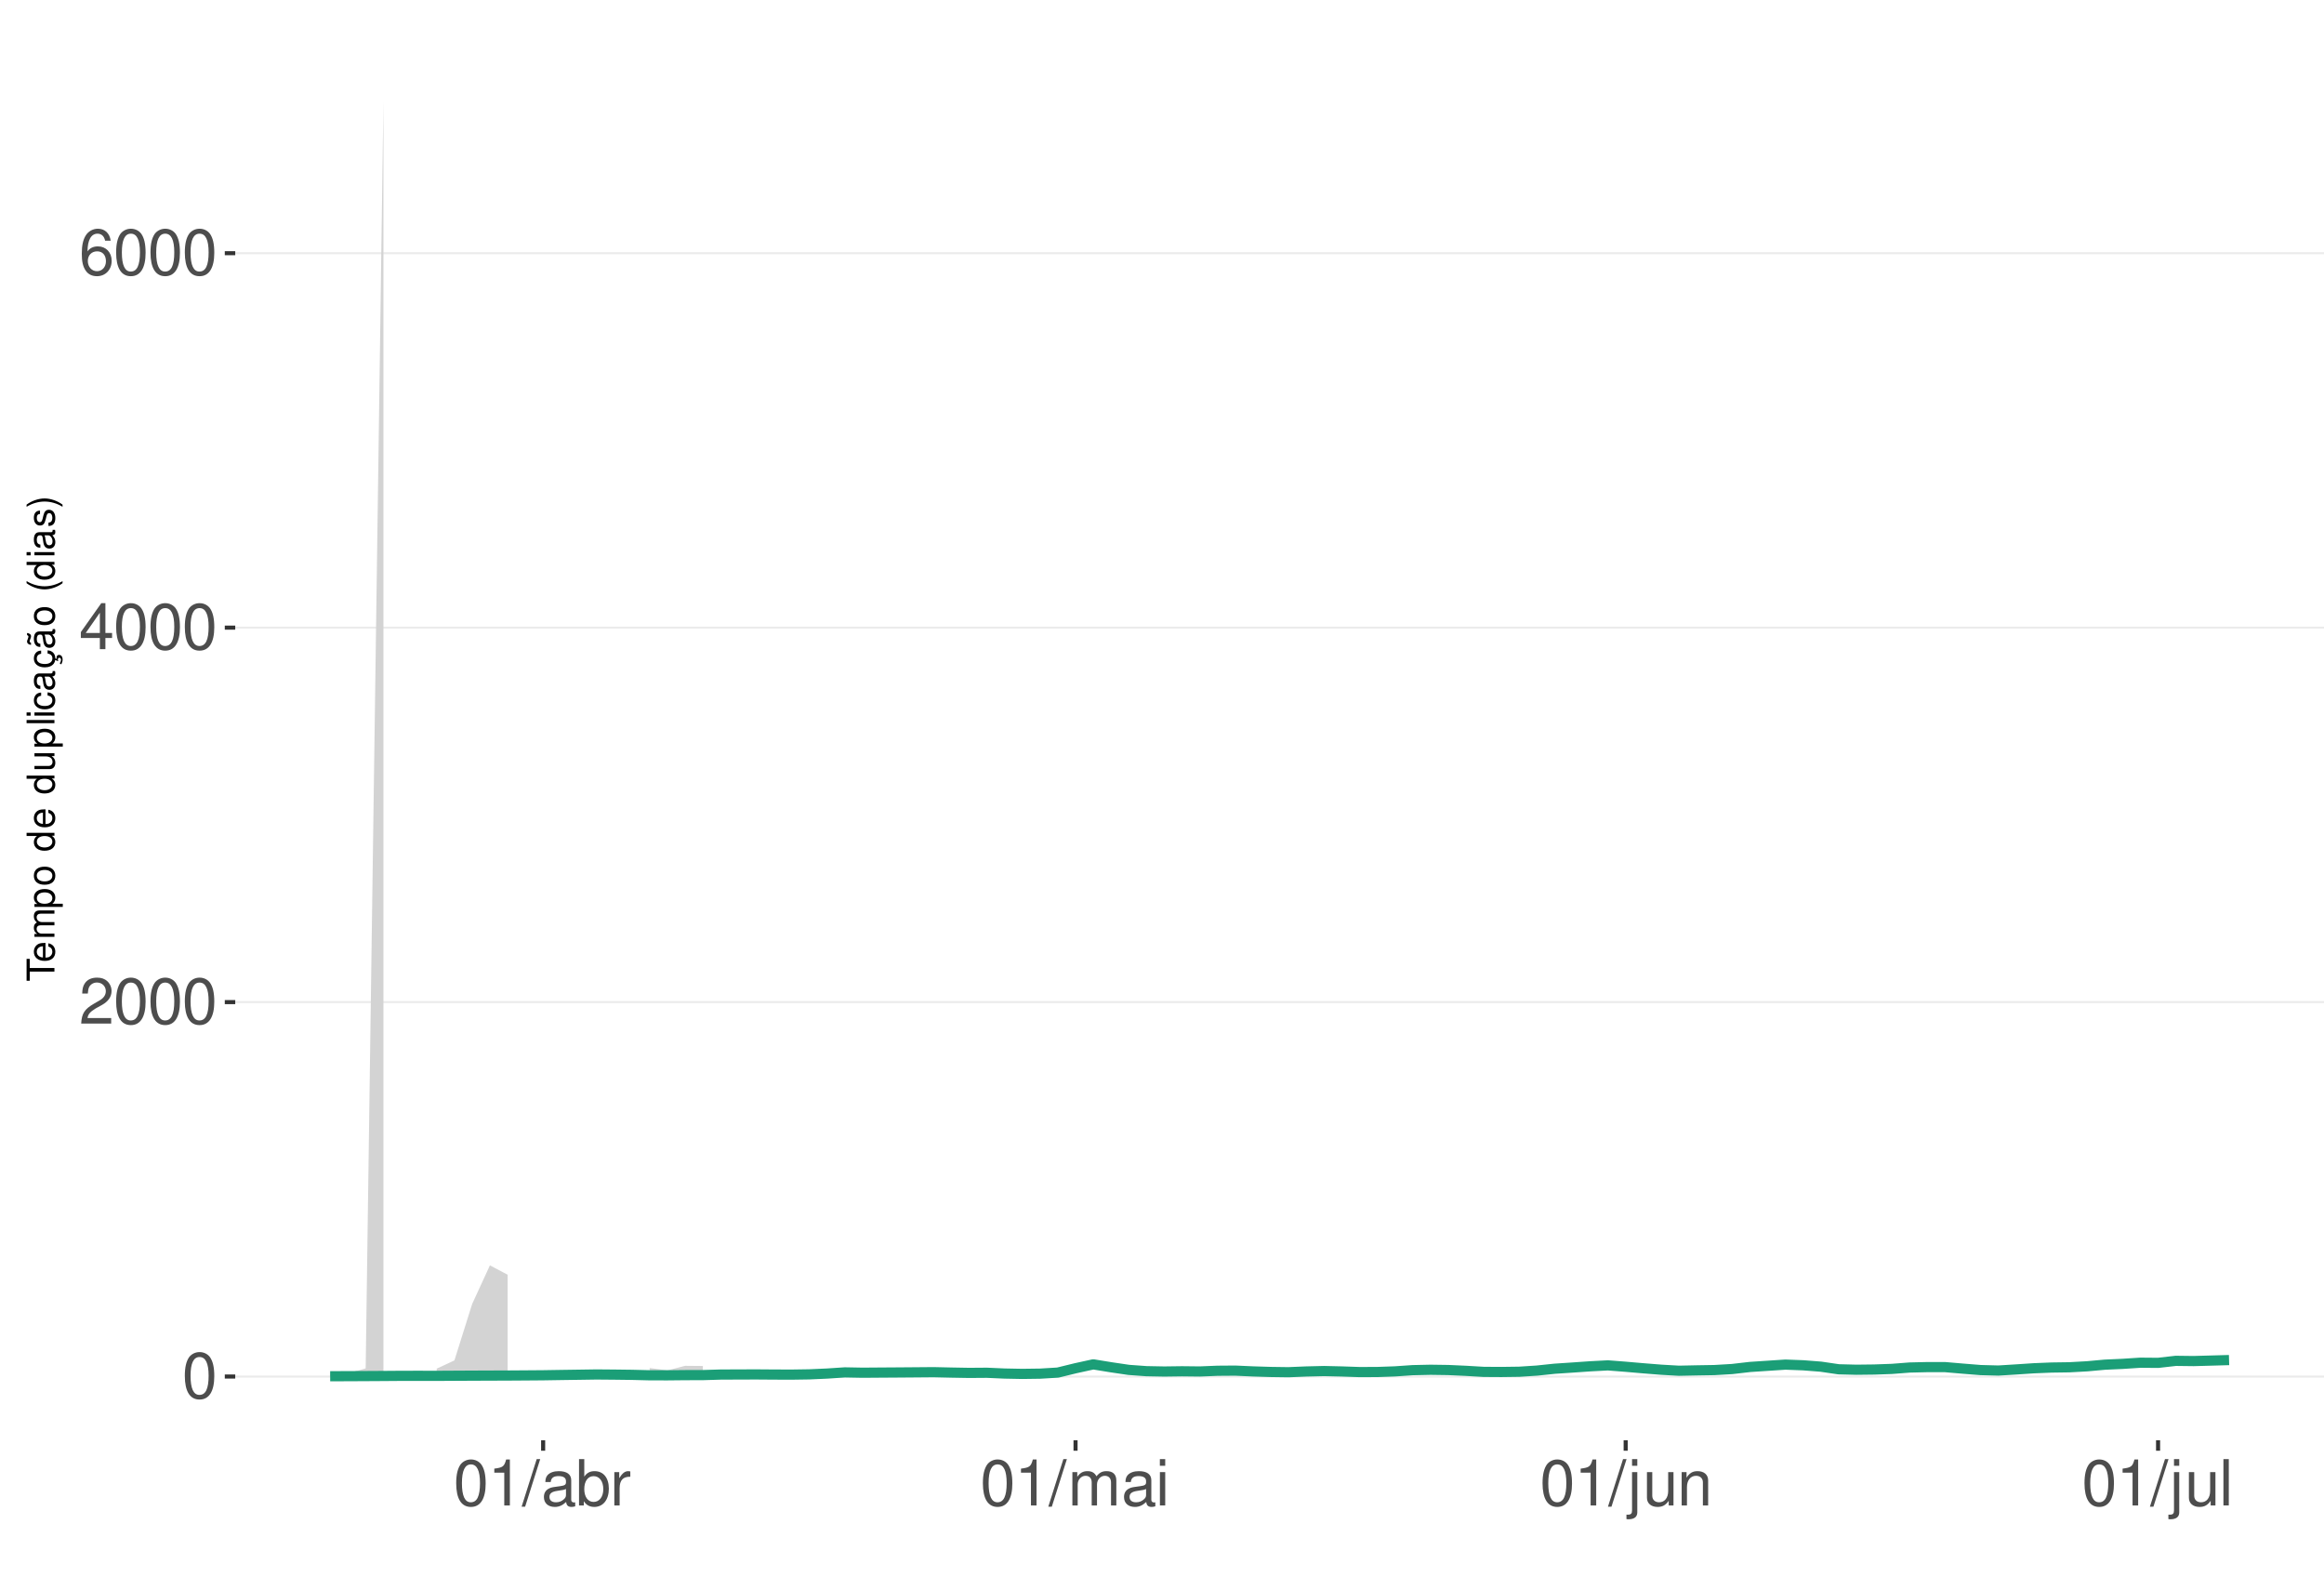
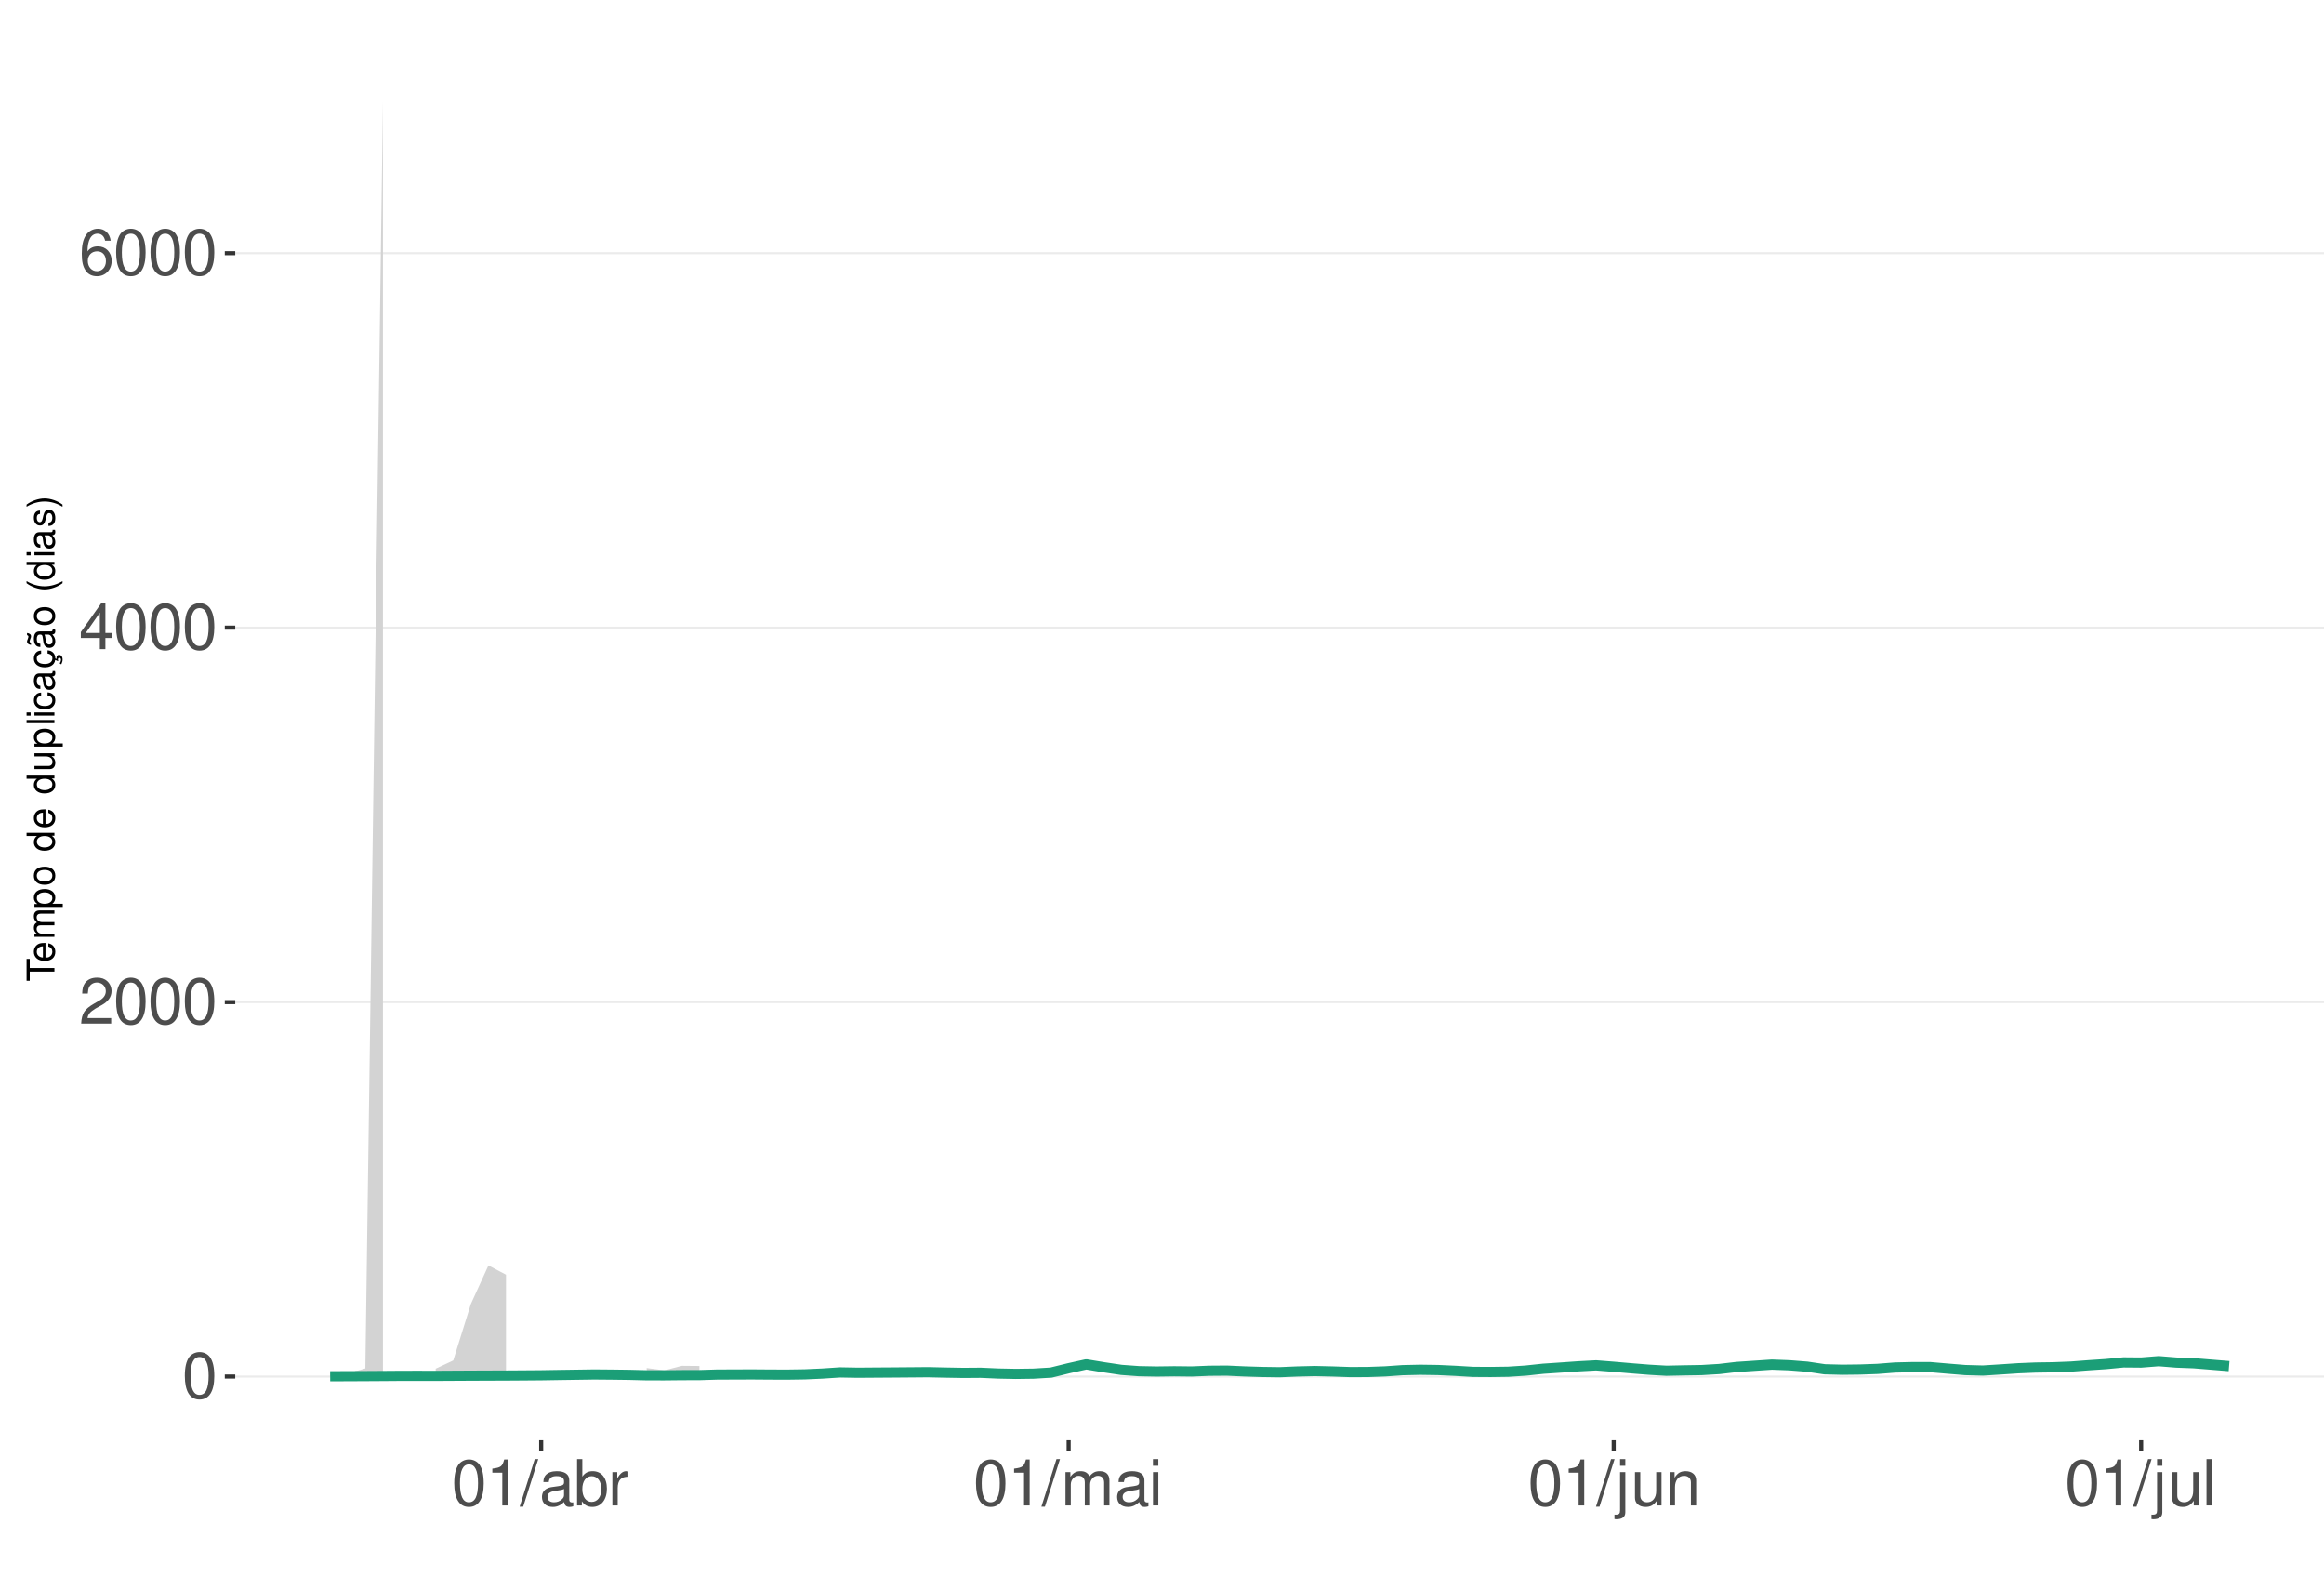
<svg xmlns="http://www.w3.org/2000/svg" xmlns:xlink="http://www.w3.org/1999/xlink" width="609pt" height="413pt" viewBox="0 0 609 413" version="1.1">
  <defs>
    <g>
      <symbol overflow="visible" id="glyph0-0">
        <path style="stroke:none;" d="" />
      </symbol>
      <symbol overflow="visible" id="glyph0-1">
        <path style="stroke:none;" d="M 4.578 -12.047 C 3.484 -12.047 2.484 -11.547 1.859 -10.734 C 1.094 -9.656 0.719 -8.062 0.719 -5.828 C 0.719 -1.766 2.047 0.391 4.578 0.391 C 7.078 0.391 8.438 -1.766 8.438 -5.734 C 8.438 -8.062 8.078 -9.625 7.297 -10.734 C 6.672 -11.562 5.703 -12.047 4.578 -12.047 Z M 4.578 -10.75 C 6.156 -10.75 6.953 -9.125 6.953 -5.859 C 6.953 -2.438 6.172 -0.828 4.547 -0.828 C 3 -0.828 2.219 -2.5 2.219 -5.812 C 2.219 -9.125 3 -10.75 4.578 -10.75 Z M 4.578 -10.75 " />
      </symbol>
      <symbol overflow="visible" id="glyph0-2">
        <path style="stroke:none;" d="M 8.422 -1.453 L 2.219 -1.453 C 2.359 -2.453 2.891 -3.078 4.344 -3.969 L 6.016 -4.891 C 7.656 -5.812 8.516 -7.047 8.516 -8.531 C 8.516 -9.531 8.109 -10.453 7.406 -11.109 C 6.719 -11.75 5.844 -12.047 4.734 -12.047 C 3.234 -12.047 2.109 -11.516 1.469 -10.484 C 1.047 -9.844 0.859 -9.094 0.828 -7.875 L 2.297 -7.875 C 2.344 -8.688 2.453 -9.172 2.641 -9.578 C 3.031 -10.312 3.797 -10.766 4.688 -10.766 C 6.016 -10.766 7.016 -9.797 7.016 -8.5 C 7.016 -7.531 6.469 -6.703 5.406 -6.094 L 3.875 -5.203 C 1.422 -3.781 0.703 -2.641 0.562 -0.016 L 8.422 -0.016 Z M 8.422 -1.453 " />
      </symbol>
      <symbol overflow="visible" id="glyph0-3">
        <path style="stroke:none;" d="M 5.453 -2.922 L 5.453 0 L 6.906 0 L 6.906 -2.922 L 8.656 -2.922 L 8.656 -4.234 L 6.906 -4.234 L 6.906 -12.047 L 5.828 -12.047 L 0.469 -4.469 L 0.469 -2.922 Z M 5.453 -4.234 L 1.75 -4.234 L 5.453 -9.547 Z M 5.453 -4.234 " />
      </symbol>
      <symbol overflow="visible" id="glyph0-4">
        <path style="stroke:none;" d="M 8.297 -8.906 C 8.016 -10.875 6.75 -12.047 4.953 -12.047 C 3.641 -12.047 2.484 -11.406 1.781 -10.328 C 1.031 -9.141 0.719 -7.672 0.719 -5.5 C 0.719 -3.469 1 -2.188 1.719 -1.109 C 2.344 -0.141 3.375 0.391 4.688 0.391 C 6.922 0.391 8.547 -1.297 8.547 -3.641 C 8.547 -5.859 7.047 -7.422 4.938 -7.422 C 3.766 -7.422 2.844 -7 2.219 -6.109 C 2.234 -9.094 3.172 -10.75 4.844 -10.75 C 5.875 -10.75 6.594 -10.078 6.828 -8.906 Z M 4.75 -6.125 C 6.156 -6.125 7.047 -5.125 7.047 -3.531 C 7.047 -2.016 6.047 -0.922 4.703 -0.922 C 3.328 -0.922 2.297 -2.062 2.297 -3.594 C 2.297 -5.094 3.297 -6.125 4.75 -6.125 Z M 4.75 -6.125 " />
      </symbol>
      <symbol overflow="visible" id="glyph0-5">
        <path style="stroke:none;" d="M 4.312 -8.578 L 4.312 0 L 5.781 0 L 5.781 -12.047 L 4.812 -12.047 C 4.297 -10.188 3.969 -9.938 1.703 -9.641 L 1.703 -8.578 Z M 4.312 -8.578 " />
      </symbol>
      <symbol overflow="visible" id="glyph0-6">
        <path style="stroke:none;" d="M 3.812 -12.141 L -0.141 0.328 L 0.781 0.328 L 4.734 -12.141 Z M 3.812 -12.141 " />
      </symbol>
      <symbol overflow="visible" id="glyph0-7">
        <path style="stroke:none;" d="M 8.906 -0.812 C 8.766 -0.781 8.688 -0.781 8.609 -0.781 C 8.125 -0.781 7.859 -1.031 7.859 -1.469 L 7.859 -6.594 C 7.859 -8.141 6.734 -8.984 4.578 -8.984 C 3.297 -8.984 2.281 -8.609 1.688 -7.969 C 1.281 -7.516 1.109 -7.016 1.078 -6.141 L 2.484 -6.141 C 2.594 -7.219 3.234 -7.688 4.531 -7.688 C 5.797 -7.688 6.484 -7.234 6.484 -6.391 L 6.484 -6.031 C 6.469 -5.438 6.156 -5.219 5.031 -5.062 C 3.062 -4.812 2.766 -4.75 2.234 -4.531 C 1.219 -4.094 0.703 -3.328 0.703 -2.203 C 0.703 -0.609 1.797 0.391 3.562 0.391 C 4.656 0.391 5.547 0 6.531 -0.906 C 6.625 0 7.062 0.391 7.969 0.391 C 8.266 0.391 8.438 0.344 8.906 0.234 Z M 6.484 -2.75 C 6.484 -2.281 6.344 -2 5.922 -1.609 C 5.359 -1.094 4.688 -0.828 3.859 -0.828 C 2.781 -0.828 2.156 -1.344 2.156 -2.234 C 2.156 -3.141 2.75 -3.609 4.25 -3.828 C 5.734 -4.031 6.016 -4.094 6.484 -4.312 Z M 6.484 -2.75 " />
      </symbol>
      <symbol overflow="visible" id="glyph0-8">
        <path style="stroke:none;" d="M 0.906 -12.141 L 0.906 0 L 2.156 0 L 2.156 -1.109 C 2.812 -0.094 3.703 0.391 4.906 0.391 C 7.219 0.391 8.719 -1.5 8.719 -4.391 C 8.719 -7.234 7.297 -8.984 4.984 -8.984 C 3.781 -8.984 2.938 -8.531 2.281 -7.547 L 2.281 -12.141 Z M 4.719 -7.672 C 6.266 -7.672 7.266 -6.328 7.266 -4.25 C 7.266 -2.266 6.234 -0.922 4.719 -0.922 C 3.234 -0.922 2.281 -2.25 2.281 -4.297 C 2.281 -6.344 3.234 -7.672 4.719 -7.672 Z M 4.719 -7.672 " />
      </symbol>
      <symbol overflow="visible" id="glyph0-9">
        <path style="stroke:none;" d="M 1.156 -8.734 L 1.156 0 L 2.547 0 L 2.547 -4.531 C 2.562 -6.625 3.438 -7.562 5.344 -7.516 L 5.344 -8.922 C 5.109 -8.969 4.984 -8.984 4.812 -8.984 C 3.922 -8.984 3.234 -8.438 2.438 -7.141 L 2.438 -8.734 Z M 1.156 -8.734 " />
      </symbol>
      <symbol overflow="visible" id="glyph0-10">
        <path style="stroke:none;" d="M 1.172 -8.734 L 1.172 0 L 2.562 0 L 2.562 -5.484 C 2.562 -6.75 3.484 -7.766 4.609 -7.766 C 5.641 -7.766 6.234 -7.125 6.234 -6.016 L 6.234 0 L 7.625 0 L 7.625 -5.484 C 7.625 -6.75 8.547 -7.766 9.672 -7.766 C 10.688 -7.766 11.297 -7.109 11.297 -6.016 L 11.297 0 L 12.688 0 L 12.688 -6.547 C 12.688 -8.109 11.797 -8.984 10.156 -8.984 C 9 -8.984 8.297 -8.625 7.484 -7.641 C 6.969 -8.578 6.266 -8.984 5.125 -8.984 C 3.969 -8.984 3.188 -8.547 2.453 -7.5 L 2.453 -8.734 Z M 1.172 -8.734 " />
      </symbol>
      <symbol overflow="visible" id="glyph0-11">
        <path style="stroke:none;" d="M 2.5 -8.734 L 1.109 -8.734 L 1.109 0 L 2.5 0 Z M 2.5 -12.141 L 1.094 -12.141 L 1.094 -10.391 L 2.5 -10.391 Z M 2.5 -12.141 " />
      </symbol>
      <symbol overflow="visible" id="glyph0-12">
        <path style="stroke:none;" d="M 1.172 -8.734 L 1.172 1.266 C 1.172 2.125 0.906 2.422 0.031 2.422 C -0.062 2.422 -0.109 2.422 -0.297 2.406 L -0.297 3.578 C -0.141 3.609 -0.047 3.625 0.172 3.625 C 1.734 3.625 2.547 3.016 2.547 1.812 L 2.547 -8.734 Z M 2.547 -12.141 L 1.172 -12.141 L 1.172 -10.391 L 2.547 -10.391 Z M 2.547 -12.141 " />
      </symbol>
      <symbol overflow="visible" id="glyph0-13">
        <path style="stroke:none;" d="M 8.031 0 L 8.031 -8.734 L 6.641 -8.734 L 6.641 -3.781 C 6.641 -2 5.719 -0.828 4.266 -0.828 C 3.172 -0.828 2.469 -1.5 2.469 -2.547 L 2.469 -8.734 L 1.078 -8.734 L 1.078 -2 C 1.078 -0.547 2.172 0.391 3.859 0.391 C 5.141 0.391 5.969 -0.062 6.781 -1.219 L 6.781 0 Z M 8.031 0 " />
      </symbol>
      <symbol overflow="visible" id="glyph0-14">
        <path style="stroke:none;" d="M 1.172 -8.734 L 1.172 0 L 2.562 0 L 2.562 -4.812 C 2.562 -6.594 3.5 -7.766 4.938 -7.766 C 6.031 -7.766 6.734 -7.094 6.734 -6.047 L 6.734 0 L 8.109 0 L 8.109 -6.594 C 8.109 -8.047 7.031 -8.984 5.344 -8.984 C 4.047 -8.984 3.219 -8.484 2.453 -7.266 L 2.453 -8.734 Z M 1.172 -8.734 " />
      </symbol>
      <symbol overflow="visible" id="glyph0-15">
        <path style="stroke:none;" d="M 2.531 -12.141 L 1.125 -12.141 L 1.125 0 L 2.531 0 Z M 2.531 -12.141 " />
      </symbol>
      <symbol overflow="visible" id="glyph1-0">
        <path style="stroke:none;" d="" />
      </symbol>
      <symbol overflow="visible" id="glyph1-1">
        <path style="stroke:none;" d="M -6.469 -3.547 L -6.469 -5.938 L -7.297 -5.938 L -7.297 -0.203 L -6.469 -0.203 L -6.469 -2.609 L 0 -2.609 L 0 -3.547 Z M -6.469 -3.547 " />
      </symbol>
      <symbol overflow="visible" id="glyph1-2">
        <path style="stroke:none;" d="M -2.344 -5.125 C -3.141 -5.125 -3.625 -5.062 -4.016 -4.922 C -4.875 -4.578 -5.391 -3.781 -5.391 -2.797 C -5.391 -1.344 -4.281 -0.406 -2.547 -0.406 C -0.812 -0.406 0.234 -1.297 0.234 -2.781 C 0.234 -3.984 -0.453 -4.812 -1.594 -5.016 L -1.594 -4.188 C -0.906 -3.953 -0.547 -3.484 -0.547 -2.812 C -0.547 -2.281 -0.781 -1.828 -1.219 -1.547 C -1.516 -1.344 -1.812 -1.281 -2.344 -1.266 Z M -3.016 -1.297 C -3.984 -1.359 -4.625 -1.953 -4.625 -2.797 C -4.625 -3.641 -3.953 -4.234 -3.016 -4.234 Z M -3.016 -1.297 " />
      </symbol>
      <symbol overflow="visible" id="glyph1-3">
        <path style="stroke:none;" d="M -5.234 -0.703 L 0 -0.703 L 0 -1.547 L -3.297 -1.547 C -4.047 -1.547 -4.656 -2.094 -4.656 -2.766 C -4.656 -3.391 -4.281 -3.734 -3.609 -3.734 L 0 -3.734 L 0 -4.578 L -3.297 -4.578 C -4.047 -4.578 -4.656 -5.125 -4.656 -5.812 C -4.656 -6.422 -4.266 -6.781 -3.609 -6.781 L 0 -6.781 L 0 -7.625 L -3.938 -7.625 C -4.875 -7.625 -5.391 -7.078 -5.391 -6.094 C -5.391 -5.406 -5.188 -4.984 -4.594 -4.484 C -5.156 -4.188 -5.391 -3.766 -5.391 -3.078 C -5.391 -2.375 -5.125 -1.906 -4.5 -1.469 L -5.234 -1.469 Z M -5.234 -0.703 " />
      </symbol>
      <symbol overflow="visible" id="glyph1-4">
        <path style="stroke:none;" d="M 2.188 -0.547 L 2.188 -1.375 L -0.547 -1.375 C -0.016 -1.812 0.234 -2.312 0.234 -2.984 C 0.234 -4.344 -0.859 -5.234 -2.531 -5.234 C -4.297 -5.234 -5.391 -4.375 -5.391 -2.984 C -5.391 -2.266 -5.062 -1.703 -4.453 -1.312 L -5.234 -1.312 L -5.234 -0.547 Z M -4.609 -2.844 C -4.609 -3.766 -3.797 -4.359 -2.547 -4.359 C -1.359 -4.359 -0.547 -3.75 -0.547 -2.844 C -0.547 -1.953 -1.344 -1.375 -2.578 -1.375 C -3.812 -1.375 -4.609 -1.953 -4.609 -2.844 Z M -4.609 -2.844 " />
      </symbol>
      <symbol overflow="visible" id="glyph1-5">
        <path style="stroke:none;" d="M -5.391 -2.719 C -5.391 -1.234 -4.344 -0.359 -2.578 -0.359 C -0.812 -0.359 0.234 -1.234 0.234 -2.734 C 0.234 -4.203 -0.812 -5.094 -2.547 -5.094 C -4.359 -5.094 -5.391 -4.234 -5.391 -2.719 Z M -4.625 -2.734 C -4.625 -3.672 -3.844 -4.234 -2.547 -4.234 C -1.312 -4.234 -0.547 -3.656 -0.547 -2.734 C -0.547 -1.797 -1.312 -1.234 -2.578 -1.234 C -3.844 -1.234 -4.625 -1.797 -4.625 -2.734 Z M -4.625 -2.734 " />
      </symbol>
      <symbol overflow="visible" id="glyph1-6">
        <path style="stroke:none;" d="" />
      </symbol>
      <symbol overflow="visible" id="glyph1-7">
        <path style="stroke:none;" d="M -7.297 -4.953 L -7.297 -4.125 L -4.578 -4.125 C -5.109 -3.766 -5.391 -3.203 -5.391 -2.516 C -5.391 -1.156 -4.297 -0.266 -2.625 -0.266 C -0.859 -0.266 0.234 -1.125 0.234 -2.547 C 0.234 -3.266 -0.047 -3.766 -0.688 -4.203 L 0 -4.203 L 0 -4.953 Z M -4.609 -2.656 C -4.609 -3.547 -3.812 -4.125 -2.562 -4.125 C -1.344 -4.125 -0.547 -3.547 -0.547 -2.656 C -0.547 -1.734 -1.359 -1.125 -2.578 -1.125 C -3.797 -1.125 -4.609 -1.734 -4.609 -2.656 Z M -4.609 -2.656 " />
      </symbol>
      <symbol overflow="visible" id="glyph1-8">
        <path style="stroke:none;" d="M 0 -4.812 L -5.234 -4.812 L -5.234 -3.984 L -2.266 -3.984 C -1.203 -3.984 -0.5 -3.438 -0.5 -2.562 C -0.5 -1.906 -0.906 -1.484 -1.531 -1.484 L -5.234 -1.484 L -5.234 -0.656 L -1.203 -0.656 C -0.328 -0.656 0.234 -1.297 0.234 -2.312 C 0.234 -3.094 -0.047 -3.578 -0.734 -4.062 L 0 -4.062 Z M 0 -4.812 " />
      </symbol>
      <symbol overflow="visible" id="glyph1-9">
        <path style="stroke:none;" d="M -7.297 -1.516 L -7.297 -0.688 L 0 -0.688 L 0 -1.516 Z M -7.297 -1.516 " />
      </symbol>
      <symbol overflow="visible" id="glyph1-10">
        <path style="stroke:none;" d="M -5.234 -1.5 L -5.234 -0.672 L 0 -0.672 L 0 -1.5 Z M -7.297 -1.5 L -7.297 -0.656 L -6.234 -0.656 L -6.234 -1.5 Z M -7.297 -1.5 " />
      </symbol>
      <symbol overflow="visible" id="glyph1-11">
        <path style="stroke:none;" d="M -3.484 -4.703 C -3.984 -4.672 -4.312 -4.562 -4.609 -4.359 C -5.094 -4 -5.391 -3.375 -5.391 -2.641 C -5.391 -1.219 -4.266 -0.312 -2.531 -0.312 C -0.844 -0.312 0.234 -1.203 0.234 -2.625 C 0.234 -3.875 -0.516 -4.672 -1.797 -4.766 L -1.797 -3.938 C -0.953 -3.797 -0.547 -3.359 -0.547 -2.656 C -0.547 -1.734 -1.297 -1.188 -2.531 -1.188 C -3.844 -1.188 -4.625 -1.719 -4.625 -2.625 C -4.625 -3.328 -4.203 -3.766 -3.484 -3.875 Z M -3.484 -4.703 " />
      </symbol>
      <symbol overflow="visible" id="glyph1-12">
        <path style="stroke:none;" d="M -0.484 -5.344 C -0.469 -5.266 -0.469 -5.219 -0.469 -5.172 C -0.469 -4.875 -0.625 -4.719 -0.875 -4.719 L -3.953 -4.719 C -4.891 -4.719 -5.391 -4.047 -5.391 -2.75 C -5.391 -1.984 -5.172 -1.375 -4.781 -1.016 C -4.516 -0.766 -4.203 -0.672 -3.688 -0.656 L -3.688 -1.484 C -4.328 -1.562 -4.625 -1.938 -4.625 -2.719 C -4.625 -3.484 -4.344 -3.891 -3.844 -3.891 L -3.625 -3.891 C -3.266 -3.875 -3.125 -3.703 -3.047 -3.016 C -2.891 -1.844 -2.844 -1.656 -2.719 -1.344 C -2.453 -0.734 -2 -0.422 -1.312 -0.422 C -0.375 -0.422 0.234 -1.078 0.234 -2.141 C 0.234 -2.797 0 -3.328 -0.547 -3.922 C 0 -3.984 0.234 -4.234 0.234 -4.781 C 0.234 -4.953 0.203 -5.062 0.141 -5.344 Z M -1.656 -3.891 C -1.375 -3.891 -1.203 -3.812 -0.969 -3.562 C -0.656 -3.219 -0.5 -2.812 -0.5 -2.312 C -0.5 -1.672 -0.812 -1.297 -1.344 -1.297 C -1.891 -1.297 -2.172 -1.656 -2.297 -2.547 C -2.422 -3.438 -2.453 -3.609 -2.594 -3.891 Z M -1.656 -3.891 " />
      </symbol>
      <symbol overflow="visible" id="glyph1-13">
        <path style="stroke:none;" d="M 0.234 -2.641 C 0.234 -3.875 -0.547 -4.703 -1.797 -4.766 L -1.797 -3.938 C -0.953 -3.797 -0.531 -3.359 -0.531 -2.656 C -0.531 -1.734 -1.281 -1.188 -2.516 -1.188 C -3.844 -1.188 -4.625 -1.719 -4.625 -2.625 C -4.625 -3.328 -4.203 -3.766 -3.484 -3.875 L -3.484 -4.703 C -3.984 -4.672 -4.312 -4.562 -4.609 -4.359 C -5.094 -4 -5.391 -3.375 -5.391 -2.641 C -5.391 -1.219 -4.266 -0.312 -2.531 -0.312 C -1.469 -0.312 -0.625 -0.672 -0.156 -1.312 C 0.047 -1.594 0.125 -1.812 0.203 -2.25 L 0.922 -1.938 L 0.984 -2.062 C 0.938 -2.188 0.906 -2.25 0.906 -2.375 C 0.906 -2.656 1.047 -2.828 1.281 -2.828 C 1.547 -2.828 1.734 -2.594 1.734 -2.297 C 1.734 -2.031 1.672 -1.844 1.438 -1.406 L 1.406 -1.312 L 1.812 -1.094 C 2.078 -1.75 2.141 -1.953 2.141 -2.344 C 2.141 -3.109 1.781 -3.578 1.203 -3.578 C 0.781 -3.578 0.547 -3.297 0.547 -2.797 C 0.547 -2.703 0.547 -2.641 0.562 -2.516 Z M 0.234 -2.641 " />
      </symbol>
      <symbol overflow="visible" id="glyph1-14">
        <path style="stroke:none;" d="M -0.484 -5.344 C -0.469 -5.266 -0.469 -5.219 -0.469 -5.172 C -0.469 -4.875 -0.625 -4.719 -0.875 -4.719 L -3.953 -4.719 C -4.891 -4.719 -5.391 -4.047 -5.391 -2.75 C -5.391 -1.984 -5.172 -1.375 -4.781 -1.016 C -4.516 -0.766 -4.203 -0.672 -3.688 -0.656 L -3.688 -1.484 C -4.328 -1.562 -4.625 -1.938 -4.625 -2.719 C -4.625 -3.484 -4.344 -3.891 -3.844 -3.891 L -3.625 -3.891 C -3.266 -3.875 -3.125 -3.703 -3.047 -3.016 C -2.891 -1.844 -2.844 -1.656 -2.719 -1.344 C -2.453 -0.734 -2 -0.422 -1.312 -0.422 C -0.375 -0.422 0.234 -1.078 0.234 -2.141 C 0.234 -2.797 0 -3.328 -0.547 -3.922 C 0 -3.984 0.234 -4.234 0.234 -4.781 C 0.234 -4.953 0.203 -5.062 0.141 -5.344 Z M -1.656 -3.891 C -1.375 -3.891 -1.203 -3.812 -0.969 -3.562 C -0.656 -3.219 -0.5 -2.812 -0.5 -2.312 C -0.5 -1.672 -0.812 -1.297 -1.344 -1.297 C -1.891 -1.297 -2.172 -1.656 -2.297 -2.547 C -2.422 -3.438 -2.453 -3.609 -2.594 -3.891 Z M -7.172 -3.75 C -6.922 -3.672 -6.812 -3.547 -6.812 -3.375 C -6.812 -3.25 -6.875 -2.984 -6.984 -2.734 C -7.156 -2.312 -7.172 -2.25 -7.172 -2.047 C -7.172 -1.594 -6.797 -1.297 -6.141 -1.188 L -6.141 -1.766 C -6.375 -1.812 -6.5 -1.938 -6.5 -2.094 C -6.5 -2.203 -6.469 -2.344 -6.375 -2.578 C -6.156 -3.156 -6.125 -3.234 -6.125 -3.438 C -6.125 -3.922 -6.484 -4.219 -7.172 -4.312 Z M -7.172 -3.75 " />
      </symbol>
      <symbol overflow="visible" id="glyph1-15">
        <path style="stroke:none;" d="M -7.297 -2.359 C -5.984 -1.359 -4.156 -0.734 -2.594 -0.734 C -1.016 -0.734 0.812 -1.359 2.125 -2.359 L 2.125 -2.906 C 0.688 -2.031 -0.984 -1.547 -2.594 -1.547 C -4.188 -1.547 -5.875 -2.031 -7.297 -2.906 Z M -7.297 -2.359 " />
      </symbol>
      <symbol overflow="visible" id="glyph1-16">
        <path style="stroke:none;" d="M -3.781 -4.375 C -4.812 -4.375 -5.391 -3.688 -5.391 -2.484 C -5.391 -1.266 -4.766 -0.469 -3.797 -0.469 C -2.969 -0.469 -2.578 -0.891 -2.281 -2.125 L -2.094 -2.906 C -1.953 -3.484 -1.734 -3.719 -1.375 -3.719 C -0.875 -3.719 -0.547 -3.234 -0.547 -2.5 C -0.547 -2.047 -0.672 -1.672 -0.891 -1.453 C -1.047 -1.328 -1.188 -1.266 -1.562 -1.219 L -1.562 -0.344 C -0.344 -0.375 0.234 -1.062 0.234 -2.438 C 0.234 -3.75 -0.422 -4.594 -1.438 -4.594 C -2.203 -4.594 -2.641 -4.156 -2.891 -3.109 L -3.078 -2.312 C -3.234 -1.625 -3.453 -1.344 -3.828 -1.344 C -4.312 -1.344 -4.625 -1.766 -4.625 -2.453 C -4.625 -3.125 -4.328 -3.484 -3.781 -3.5 Z M -3.781 -4.375 " />
      </symbol>
      <symbol overflow="visible" id="glyph1-17">
        <path style="stroke:none;" d="M 2.125 -0.938 C 0.812 -1.938 -1.016 -2.562 -2.578 -2.562 C -4.156 -2.562 -5.984 -1.938 -7.297 -0.938 L -7.297 -0.375 C -5.859 -1.266 -4.188 -1.75 -2.578 -1.75 C -0.984 -1.75 0.703 -1.266 2.125 -0.375 Z M 2.125 -0.938 " />
      </symbol>
    </g>
    <clipPath id="clip1">
      <path d="M 61.645 9.961 L 609 9.961 L 609 377.328 L 61.645 377.328 Z M 61.645 9.961 " />
    </clipPath>
    <clipPath id="clip2">
      <path d="M 61.645 360 L 609 360 L 609 361 L 61.645 361 Z M 61.645 360 " />
    </clipPath>
    <clipPath id="clip3">
      <path d="M 61.645 262 L 609 262 L 609 263 L 61.645 263 Z M 61.645 262 " />
    </clipPath>
    <clipPath id="clip4">
      <path d="M 61.645 164 L 609 164 L 609 165 L 61.645 165 Z M 61.645 164 " />
    </clipPath>
    <clipPath id="clip5">
      <path d="M 61.645 66 L 609 66 L 609 67 L 61.645 67 Z M 61.645 66 " />
    </clipPath>
  </defs>
  <g id="surface354">
    <rect x="0" y="0" width="609" height="413" style="fill:rgb(100%,100%,100%);fill-opacity:1;stroke:none;" />
    <rect x="0" y="0" width="609" height="413" style="fill:rgb(100%,100%,100%);fill-opacity:1;stroke:none;" />
    <path style="fill:none;stroke-width:1.067;stroke-linecap:round;stroke-linejoin:round;stroke:rgb(100%,100%,100%);stroke-opacity:1;stroke-miterlimit:10;" d="M 0 413 L 609 413 L 609 0 L 0 0 Z M 0 413 " />
    <g clip-path="url(#clip1)" clip-rule="nonzero">
      <path style=" stroke:none;fill-rule:nonzero;fill:rgb(100%,100%,100%);fill-opacity:1;" d="M 61.645 377.328 L 609 377.328 L 609 9.961 L 61.645 9.961 Z M 61.645 377.328 " />
    </g>
    <g clip-path="url(#clip2)" clip-rule="nonzero">
      <path style="fill:none;stroke-width:0.533;stroke-linecap:butt;stroke-linejoin:round;stroke:rgb(92.157%,92.157%,92.157%);stroke-opacity:1;stroke-miterlimit:10;" d="M 61.645 360.629 L 609 360.629 " />
    </g>
    <g clip-path="url(#clip3)" clip-rule="nonzero">
      <path style="fill:none;stroke-width:0.533;stroke-linecap:butt;stroke-linejoin:round;stroke:rgb(92.157%,92.157%,92.157%);stroke-opacity:1;stroke-miterlimit:10;" d="M 61.645 262.531 L 609 262.531 " />
    </g>
    <g clip-path="url(#clip4)" clip-rule="nonzero">
      <path style="fill:none;stroke-width:0.533;stroke-linecap:butt;stroke-linejoin:round;stroke:rgb(92.157%,92.157%,92.157%);stroke-opacity:1;stroke-miterlimit:10;" d="M 61.645 164.43 L 609 164.43 " />
    </g>
    <g clip-path="url(#clip5)" clip-rule="nonzero">
      <path style="fill:none;stroke-width:0.533;stroke-linecap:butt;stroke-linejoin:round;stroke:rgb(92.157%,92.157%,92.157%);stroke-opacity:1;stroke-miterlimit:10;" d="M 61.645 66.332 L 609 66.332 " />
    </g>
-     <path style=" stroke:none;fill-rule:nonzero;fill:rgb(82.745%,82.745%,82.745%);fill-opacity:1;" d="M 86.523 359.664 L 91.176 359.812 L 95.824 358.492 L 100.477 26.66 L 100.477 360.559 L 95.824 360.57 L 91.176 360.578 L 86.523 360.59 Z M 86.523 359.664 " />
-     <path style=" stroke:none;fill-rule:nonzero;fill:rgb(82.745%,82.745%,82.745%);fill-opacity:1;" d="M 114.426 358.57 L 119.078 356.406 L 123.727 341.625 L 128.379 331.508 L 133.027 333.949 L 133.027 360.496 L 128.379 360.504 L 123.727 360.516 L 119.078 360.527 L 114.426 360.535 Z M 114.426 358.57 " />
-     <path style=" stroke:none;fill-rule:nonzero;fill:rgb(82.745%,82.745%,82.745%);fill-opacity:1;" d="M 170.234 358.395 L 174.883 359.023 L 179.535 357.82 L 184.184 357.863 L 184.184 360.426 L 179.535 360.434 L 174.883 360.453 L 170.234 360.453 Z M 170.234 358.395 " />
-     <path style="fill:none;stroke-width:2.667;stroke-linecap:butt;stroke-linejoin:round;stroke:rgb(10.588%,61.961%,46.667%);stroke-opacity:1;stroke-miterlimit:10;" d="M 86.523 360.547 L 91.176 360.531 L 95.824 360.508 L 100.477 360.48 L 105.125 360.445 L 109.777 360.438 L 114.426 360.449 L 119.078 360.422 L 123.727 360.398 L 128.379 360.379 L 133.027 360.363 L 137.68 360.332 L 142.328 360.297 L 146.98 360.223 L 151.629 360.156 L 156.281 360.086 L 160.93 360.125 L 165.582 360.184 L 170.234 360.301 L 174.883 360.309 L 179.535 360.262 L 184.184 360.25 L 188.836 360.109 L 193.484 360.09 L 198.137 360.074 L 202.785 360.109 L 207.438 360.125 L 212.086 360.055 L 216.738 359.848 L 221.387 359.539 L 226.039 359.625 L 230.688 359.59 L 235.34 359.559 L 239.988 359.523 L 244.641 359.484 L 249.289 359.59 L 253.941 359.672 L 258.59 359.637 L 263.242 359.844 L 267.891 359.934 L 272.543 359.871 L 277.191 359.594 L 281.844 358.457 L 286.492 357.438 L 291.145 358.199 L 295.793 358.887 L 300.445 359.223 L 305.094 359.312 L 309.746 359.25 L 314.395 359.301 L 319.047 359.113 L 323.695 359.078 L 328.348 359.285 L 332.996 359.43 L 337.648 359.496 L 342.297 359.301 L 346.949 359.188 L 351.598 359.297 L 356.25 359.457 L 360.898 359.441 L 365.551 359.277 L 370.199 358.957 L 374.852 358.855 L 379.5 358.922 L 384.152 359.133 L 388.801 359.406 L 393.453 359.434 L 398.102 359.371 L 402.754 359.07 L 407.402 358.582 L 412.055 358.273 L 416.703 357.949 L 421.355 357.703 L 426.004 358.066 L 430.656 358.469 L 435.309 358.84 L 439.957 359.109 L 444.609 359.012 L 449.258 358.934 L 453.91 358.66 L 458.559 358.121 L 463.211 357.812 L 467.859 357.504 L 472.512 357.68 L 477.16 358.043 L 481.812 358.73 L 486.461 358.848 L 491.113 358.793 L 495.762 358.629 L 500.414 358.266 L 505.062 358.156 L 509.715 358.16 L 514.363 358.559 L 519.016 358.934 L 523.664 359.059 L 528.316 358.77 L 532.965 358.461 L 537.617 358.27 L 542.266 358.203 L 546.918 357.945 L 551.566 357.52 L 556.219 357.309 L 560.867 357.004 L 565.52 357.043 L 570.168 356.516 L 574.82 356.574 L 579.469 356.445 L 584.121 356.312 " />
+     <path style=" stroke:none;fill-rule:nonzero;fill:rgb(82.745%,82.745%,82.745%);fill-opacity:1;" d="M 86.523 359.664 L 91.133 359.812 L 95.738 358.492 L 100.348 26.66 L 100.348 360.559 L 95.738 360.57 L 91.133 360.578 L 86.523 360.59 Z M 86.523 359.664 " />
+     <path style=" stroke:none;fill-rule:nonzero;fill:rgb(82.745%,82.745%,82.745%);fill-opacity:1;" d="M 114.168 358.57 L 118.777 356.406 L 123.383 341.625 L 127.992 331.508 L 132.598 333.949 L 132.598 360.496 L 127.992 360.504 L 123.383 360.516 L 118.777 360.527 L 114.168 360.535 Z M 114.168 358.57 " />
+     <path style=" stroke:none;fill-rule:nonzero;fill:rgb(82.745%,82.745%,82.745%);fill-opacity:1;" d="M 169.457 358.395 L 174.066 359.023 L 178.672 357.82 L 183.281 357.863 L 183.281 360.426 L 178.672 360.434 L 174.066 360.453 L 169.457 360.453 Z M 169.457 358.395 " />
+     <path style="fill:none;stroke-width:2.667;stroke-linecap:butt;stroke-linejoin:round;stroke:rgb(10.588%,61.961%,46.667%);stroke-opacity:1;stroke-miterlimit:10;" d="M 86.523 360.547 L 91.133 360.531 L 95.738 360.508 L 100.348 360.48 L 104.953 360.445 L 109.562 360.438 L 114.168 360.449 L 118.777 360.422 L 123.383 360.398 L 127.992 360.379 L 132.598 360.363 L 137.207 360.332 L 141.812 360.297 L 146.422 360.223 L 151.027 360.156 L 155.637 360.086 L 160.242 360.125 L 164.852 360.184 L 169.457 360.301 L 174.066 360.309 L 178.672 360.262 L 183.281 360.25 L 187.887 360.109 L 192.496 360.09 L 197.102 360.074 L 201.707 360.109 L 206.316 360.125 L 210.922 360.055 L 215.531 359.848 L 220.137 359.539 L 224.746 359.625 L 229.352 359.59 L 233.961 359.559 L 238.566 359.523 L 243.176 359.484 L 247.781 359.59 L 252.391 359.672 L 256.996 359.637 L 261.605 359.844 L 266.211 359.934 L 270.82 359.871 L 275.426 359.594 L 280.035 358.457 L 284.641 357.438 L 289.25 358.199 L 293.855 358.887 L 298.465 359.223 L 303.07 359.312 L 307.68 359.25 L 312.285 359.301 L 316.895 359.113 L 321.5 359.078 L 326.109 359.285 L 330.715 359.43 L 335.324 359.496 L 339.93 359.301 L 344.539 359.188 L 349.145 359.297 L 353.754 359.457 L 358.359 359.441 L 362.965 359.277 L 367.574 358.957 L 372.18 358.855 L 376.789 358.922 L 381.395 359.133 L 386.004 359.406 L 390.609 359.434 L 395.219 359.371 L 399.824 359.07 L 404.434 358.582 L 409.039 358.273 L 413.648 357.949 L 418.254 357.703 L 422.863 358.066 L 427.469 358.469 L 432.078 358.84 L 436.684 359.109 L 441.293 359.012 L 445.898 358.934 L 450.508 358.66 L 455.113 358.121 L 459.723 357.812 L 464.328 357.504 L 468.938 357.68 L 473.543 358.043 L 478.152 358.73 L 482.758 358.848 L 487.367 358.793 L 491.973 358.629 L 496.582 358.266 L 501.188 358.156 L 505.797 358.16 L 510.402 358.559 L 515.008 358.934 L 519.617 359.059 L 524.223 358.77 L 528.832 358.461 L 533.438 358.27 L 538.047 358.203 L 542.652 358.023 L 547.262 357.676 L 551.867 357.367 L 556.477 356.926 L 561.082 356.965 L 565.691 356.602 L 570.297 356.973 L 574.906 357.148 L 579.512 357.52 L 584.121 357.895 " />
    <g style="fill:rgb(30.196%,30.196%,30.196%);fill-opacity:1;">
      <use xlink:href="#glyph0-1" x="47.715" y="366.267" />
    </g>
    <g style="fill:rgb(30.196%,30.196%,30.196%);fill-opacity:1;">
      <use xlink:href="#glyph0-2" x="20.715" y="268.169" />
      <use xlink:href="#glyph0-1" x="29.715" y="268.169" />
      <use xlink:href="#glyph0-1" x="38.715" y="268.169" />
      <use xlink:href="#glyph0-1" x="47.715" y="268.169" />
    </g>
    <g style="fill:rgb(30.196%,30.196%,30.196%);fill-opacity:1;">
      <use xlink:href="#glyph0-3" x="20.715" y="170.067" />
      <use xlink:href="#glyph0-1" x="29.715" y="170.067" />
      <use xlink:href="#glyph0-1" x="38.715" y="170.067" />
      <use xlink:href="#glyph0-1" x="47.715" y="170.067" />
    </g>
    <g style="fill:rgb(30.196%,30.196%,30.196%);fill-opacity:1;">
      <use xlink:href="#glyph0-4" x="20.715" y="71.97" />
      <use xlink:href="#glyph0-1" x="29.715" y="71.97" />
      <use xlink:href="#glyph0-1" x="38.715" y="71.97" />
      <use xlink:href="#glyph0-1" x="47.715" y="71.97" />
    </g>
    <path style="fill:none;stroke-width:1.067;stroke-linecap:butt;stroke-linejoin:round;stroke:rgb(20%,20%,20%);stroke-opacity:1;stroke-miterlimit:10;" d="M 58.906 360.629 L 61.645 360.629 " />
    <path style="fill:none;stroke-width:1.067;stroke-linecap:butt;stroke-linejoin:round;stroke:rgb(20%,20%,20%);stroke-opacity:1;stroke-miterlimit:10;" d="M 58.906 262.531 L 61.645 262.531 " />
    <path style="fill:none;stroke-width:1.067;stroke-linecap:butt;stroke-linejoin:round;stroke:rgb(20%,20%,20%);stroke-opacity:1;stroke-miterlimit:10;" d="M 58.906 164.43 L 61.645 164.43 " />
    <path style="fill:none;stroke-width:1.067;stroke-linecap:butt;stroke-linejoin:round;stroke:rgb(20%,20%,20%);stroke-opacity:1;stroke-miterlimit:10;" d="M 58.906 66.332 L 61.645 66.332 " />
-     <path style="fill:none;stroke-width:1.067;stroke-linecap:butt;stroke-linejoin:round;stroke:rgb(20%,20%,20%);stroke-opacity:1;stroke-miterlimit:10;" d="M 142.328 380.07 L 142.328 377.328 " />
-     <path style="fill:none;stroke-width:1.067;stroke-linecap:butt;stroke-linejoin:round;stroke:rgb(20%,20%,20%);stroke-opacity:1;stroke-miterlimit:10;" d="M 281.844 380.07 L 281.844 377.328 " />
-     <path style="fill:none;stroke-width:1.067;stroke-linecap:butt;stroke-linejoin:round;stroke:rgb(20%,20%,20%);stroke-opacity:1;stroke-miterlimit:10;" d="M 426.004 380.07 L 426.004 377.328 " />
-     <path style="fill:none;stroke-width:1.067;stroke-linecap:butt;stroke-linejoin:round;stroke:rgb(20%,20%,20%);stroke-opacity:1;stroke-miterlimit:10;" d="M 565.52 380.07 L 565.52 377.328 " />
-     <g style="fill:rgb(30.196%,30.196%,30.196%);fill-opacity:1;">
-       <use xlink:href="#glyph0-1" x="118.828" y="394.399" />
-       <use xlink:href="#glyph0-5" x="127.828" y="394.399" />
-       <use xlink:href="#glyph0-6" x="136.828" y="394.399" />
-       <use xlink:href="#glyph0-7" x="141.828" y="394.399" />
-       <use xlink:href="#glyph0-8" x="150.828" y="394.399" />
-       <use xlink:href="#glyph0-9" x="159.828" y="394.399" />
-     </g>
-     <g style="fill:rgb(30.196%,30.196%,30.196%);fill-opacity:1;">
-       <use xlink:href="#glyph0-1" x="256.844" y="394.399" />
-       <use xlink:href="#glyph0-5" x="265.844" y="394.399" />
-       <use xlink:href="#glyph0-6" x="274.844" y="394.399" />
-       <use xlink:href="#glyph0-10" x="279.844" y="394.399" />
-       <use xlink:href="#glyph0-7" x="293.844" y="394.399" />
-       <use xlink:href="#glyph0-11" x="302.844" y="394.399" />
-     </g>
-     <g style="fill:rgb(30.196%,30.196%,30.196%);fill-opacity:1;">
-       <use xlink:href="#glyph0-1" x="403.504" y="394.399" />
-       <use xlink:href="#glyph0-5" x="412.504" y="394.399" />
-       <use xlink:href="#glyph0-6" x="421.504" y="394.399" />
-       <use xlink:href="#glyph0-12" x="426.504" y="394.399" />
-       <use xlink:href="#glyph0-13" x="430.504" y="394.399" />
-       <use xlink:href="#glyph0-14" x="439.504" y="394.399" />
-     </g>
-     <g style="fill:rgb(30.196%,30.196%,30.196%);fill-opacity:1;">
-       <use xlink:href="#glyph0-1" x="545.52" y="394.399" />
-       <use xlink:href="#glyph0-5" x="554.52" y="394.399" />
-       <use xlink:href="#glyph0-6" x="563.52" y="394.399" />
-       <use xlink:href="#glyph0-12" x="568.52" y="394.399" />
-       <use xlink:href="#glyph0-13" x="572.52" y="394.399" />
-       <use xlink:href="#glyph0-15" x="581.52" y="394.399" />
+     <path style="fill:none;stroke-width:1.067;stroke-linecap:butt;stroke-linejoin:round;stroke:rgb(20%,20%,20%);stroke-opacity:1;stroke-miterlimit:10;" d="M 141.812 380.07 L 141.812 377.328 " />
+     <path style="fill:none;stroke-width:1.067;stroke-linecap:butt;stroke-linejoin:round;stroke:rgb(20%,20%,20%);stroke-opacity:1;stroke-miterlimit:10;" d="M 280.035 380.07 L 280.035 377.328 " />
+     <path style="fill:none;stroke-width:1.067;stroke-linecap:butt;stroke-linejoin:round;stroke:rgb(20%,20%,20%);stroke-opacity:1;stroke-miterlimit:10;" d="M 422.863 380.07 L 422.863 377.328 " />
+     <path style="fill:none;stroke-width:1.067;stroke-linecap:butt;stroke-linejoin:round;stroke:rgb(20%,20%,20%);stroke-opacity:1;stroke-miterlimit:10;" d="M 561.082 380.07 L 561.082 377.328 " />
+     <g style="fill:rgb(30.196%,30.196%,30.196%);fill-opacity:1;">
+       <use xlink:href="#glyph0-1" x="118.312" y="394.399" />
+       <use xlink:href="#glyph0-5" x="127.312" y="394.399" />
+       <use xlink:href="#glyph0-6" x="136.312" y="394.399" />
+       <use xlink:href="#glyph0-7" x="141.312" y="394.399" />
+       <use xlink:href="#glyph0-8" x="150.312" y="394.399" />
+       <use xlink:href="#glyph0-9" x="159.312" y="394.399" />
+     </g>
+     <g style="fill:rgb(30.196%,30.196%,30.196%);fill-opacity:1;">
+       <use xlink:href="#glyph0-1" x="255.035" y="394.399" />
+       <use xlink:href="#glyph0-5" x="264.035" y="394.399" />
+       <use xlink:href="#glyph0-6" x="273.035" y="394.399" />
+       <use xlink:href="#glyph0-10" x="278.035" y="394.399" />
+       <use xlink:href="#glyph0-7" x="292.035" y="394.399" />
+       <use xlink:href="#glyph0-11" x="301.035" y="394.399" />
+     </g>
+     <g style="fill:rgb(30.196%,30.196%,30.196%);fill-opacity:1;">
+       <use xlink:href="#glyph0-1" x="400.363" y="394.399" />
+       <use xlink:href="#glyph0-5" x="409.363" y="394.399" />
+       <use xlink:href="#glyph0-6" x="418.363" y="394.399" />
+       <use xlink:href="#glyph0-12" x="423.363" y="394.399" />
+       <use xlink:href="#glyph0-13" x="427.363" y="394.399" />
+       <use xlink:href="#glyph0-14" x="436.363" y="394.399" />
+     </g>
+     <g style="fill:rgb(30.196%,30.196%,30.196%);fill-opacity:1;">
+       <use xlink:href="#glyph0-1" x="541.082" y="394.399" />
+       <use xlink:href="#glyph0-5" x="550.082" y="394.399" />
+       <use xlink:href="#glyph0-6" x="559.082" y="394.399" />
+       <use xlink:href="#glyph0-12" x="564.082" y="394.399" />
+       <use xlink:href="#glyph0-13" x="568.082" y="394.399" />
+       <use xlink:href="#glyph0-15" x="577.082" y="394.399" />
    </g>
    <g style="fill:rgb(0%,0%,0%);fill-opacity:1;">
      <use xlink:href="#glyph1-1" x="14.263" y="257.145" />
      <use xlink:href="#glyph1-2" x="14.263" y="252.145" />
      <use xlink:href="#glyph1-3" x="14.263" y="246.145" />
      <use xlink:href="#glyph1-4" x="14.263" y="238.145" />
      <use xlink:href="#glyph1-5" x="14.263" y="232.145" />
      <use xlink:href="#glyph1-6" x="14.263" y="226.145" />
      <use xlink:href="#glyph1-7" x="14.263" y="223.145" />
      <use xlink:href="#glyph1-2" x="14.263" y="217.145" />
      <use xlink:href="#glyph1-6" x="14.263" y="211.145" />
      <use xlink:href="#glyph1-7" x="14.263" y="208.145" />
      <use xlink:href="#glyph1-8" x="14.263" y="202.145" />
      <use xlink:href="#glyph1-4" x="14.263" y="196.145" />
      <use xlink:href="#glyph1-9" x="14.263" y="190.145" />
      <use xlink:href="#glyph1-10" x="14.263" y="188.145" />
      <use xlink:href="#glyph1-11" x="14.263" y="186.145" />
      <use xlink:href="#glyph1-12" x="14.263" y="181.145" />
      <use xlink:href="#glyph1-13" x="14.263" y="175.145" />
      <use xlink:href="#glyph1-14" x="14.263" y="170.145" />
      <use xlink:href="#glyph1-5" x="14.263" y="164.145" />
      <use xlink:href="#glyph1-6" x="14.263" y="158.145" />
      <use xlink:href="#glyph1-15" x="14.263" y="155.145" />
      <use xlink:href="#glyph1-7" x="14.263" y="152.145" />
      <use xlink:href="#glyph1-10" x="14.263" y="146.145" />
      <use xlink:href="#glyph1-12" x="14.263" y="144.145" />
      <use xlink:href="#glyph1-16" x="14.263" y="138.145" />
      <use xlink:href="#glyph1-17" x="14.263" y="133.145" />
    </g>
  </g>
</svg>
